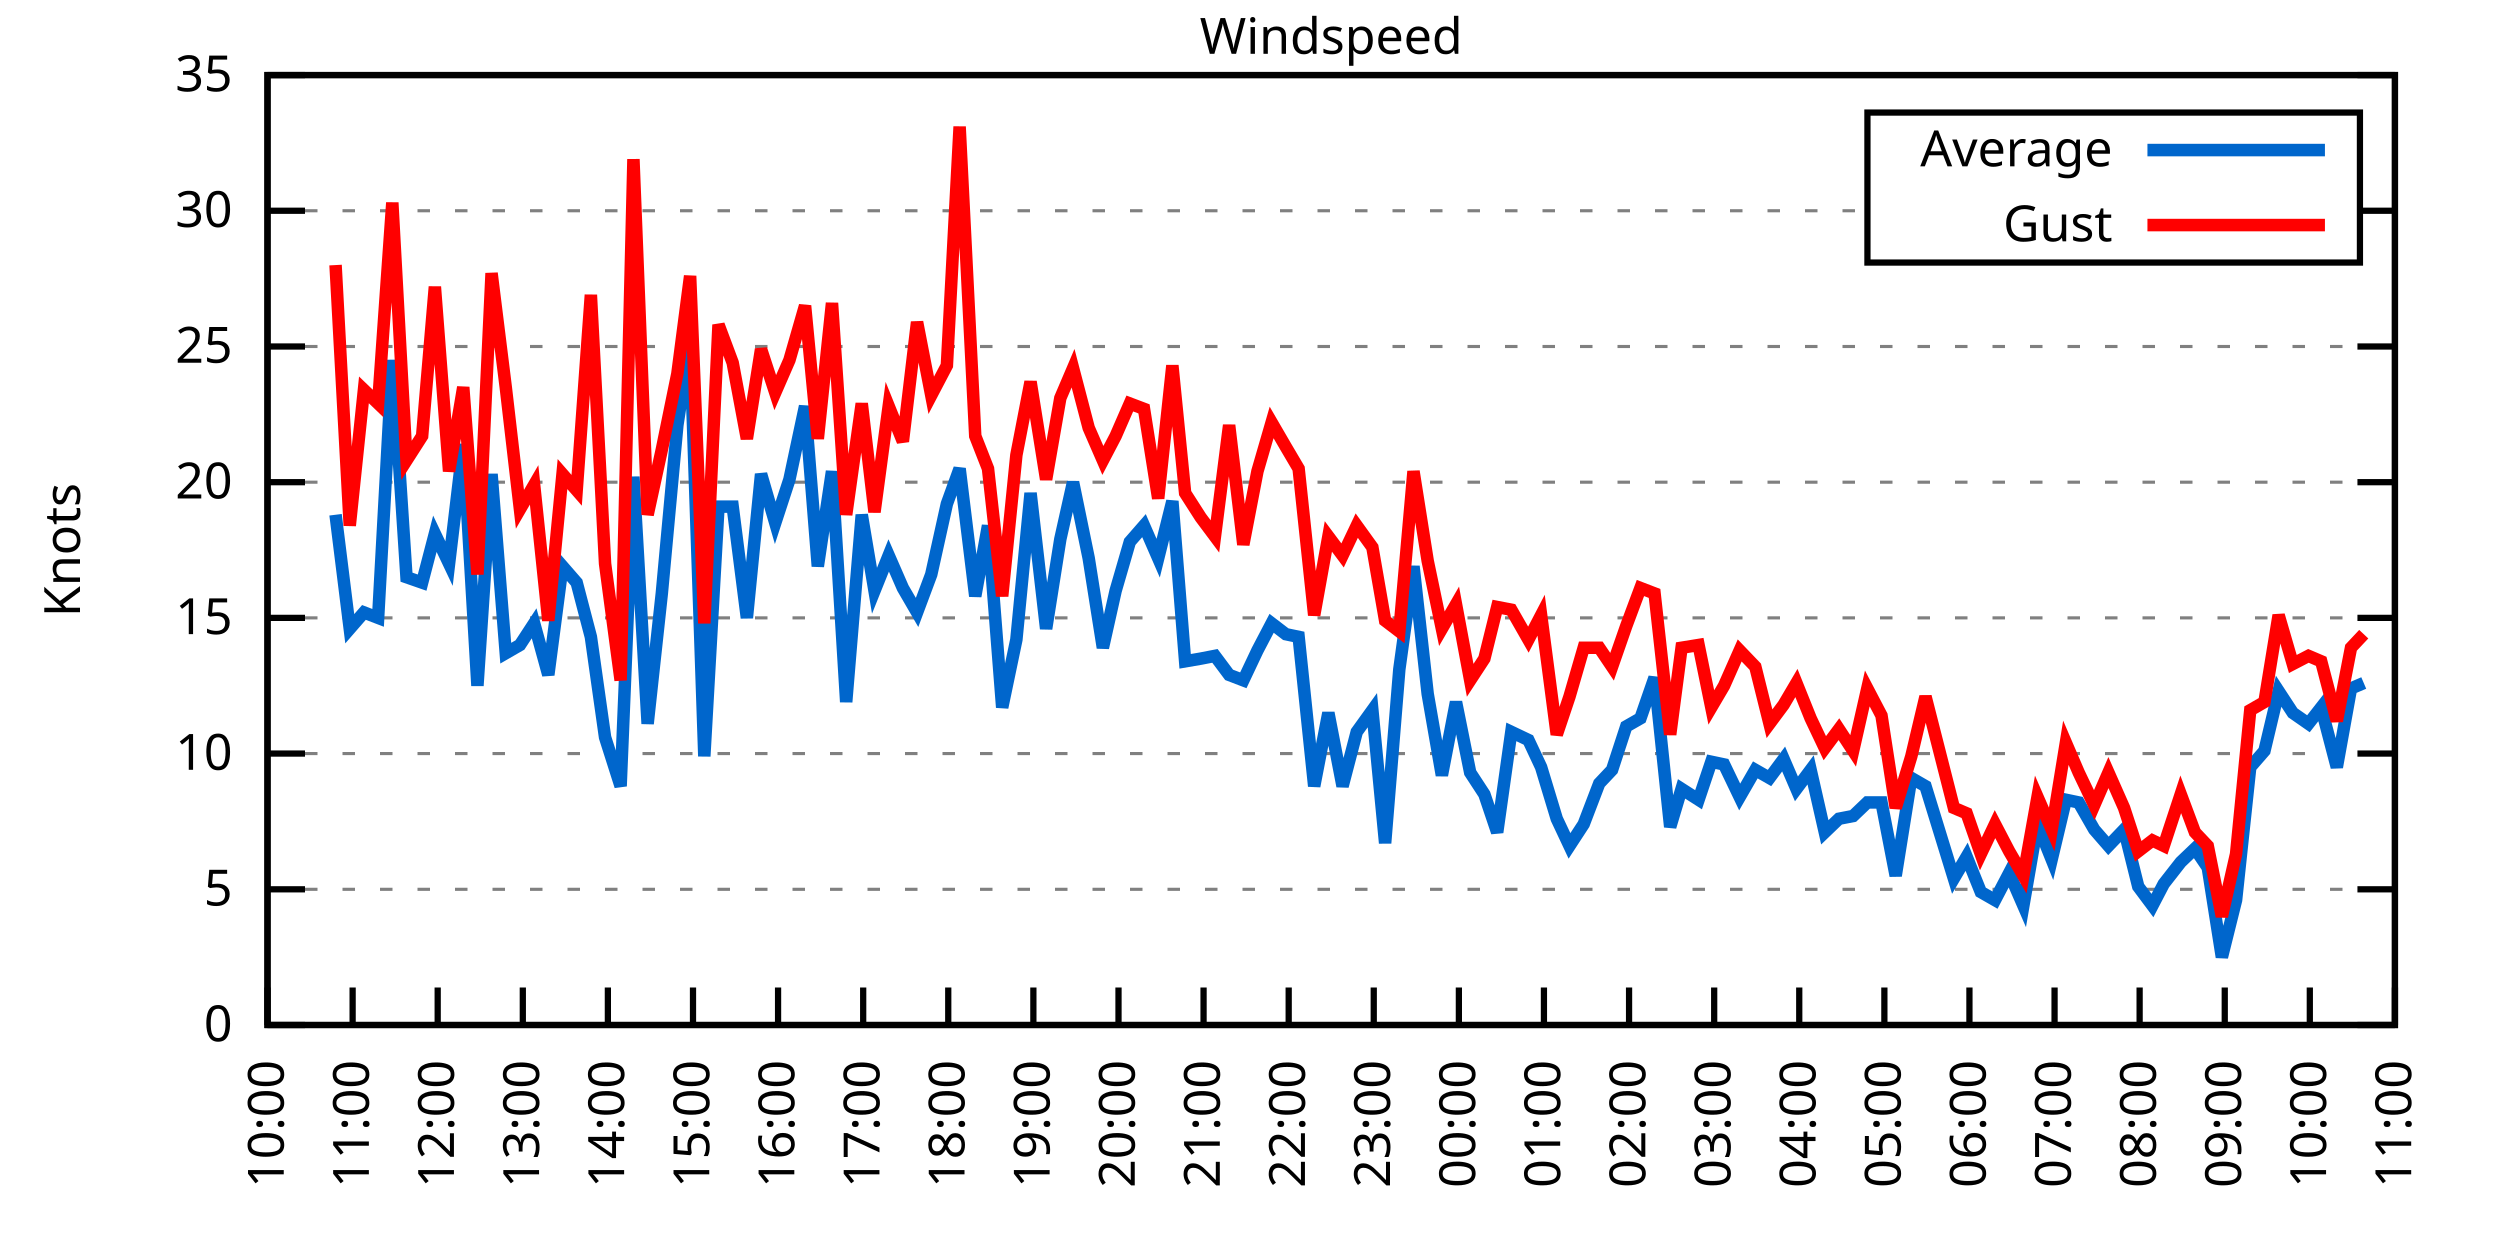
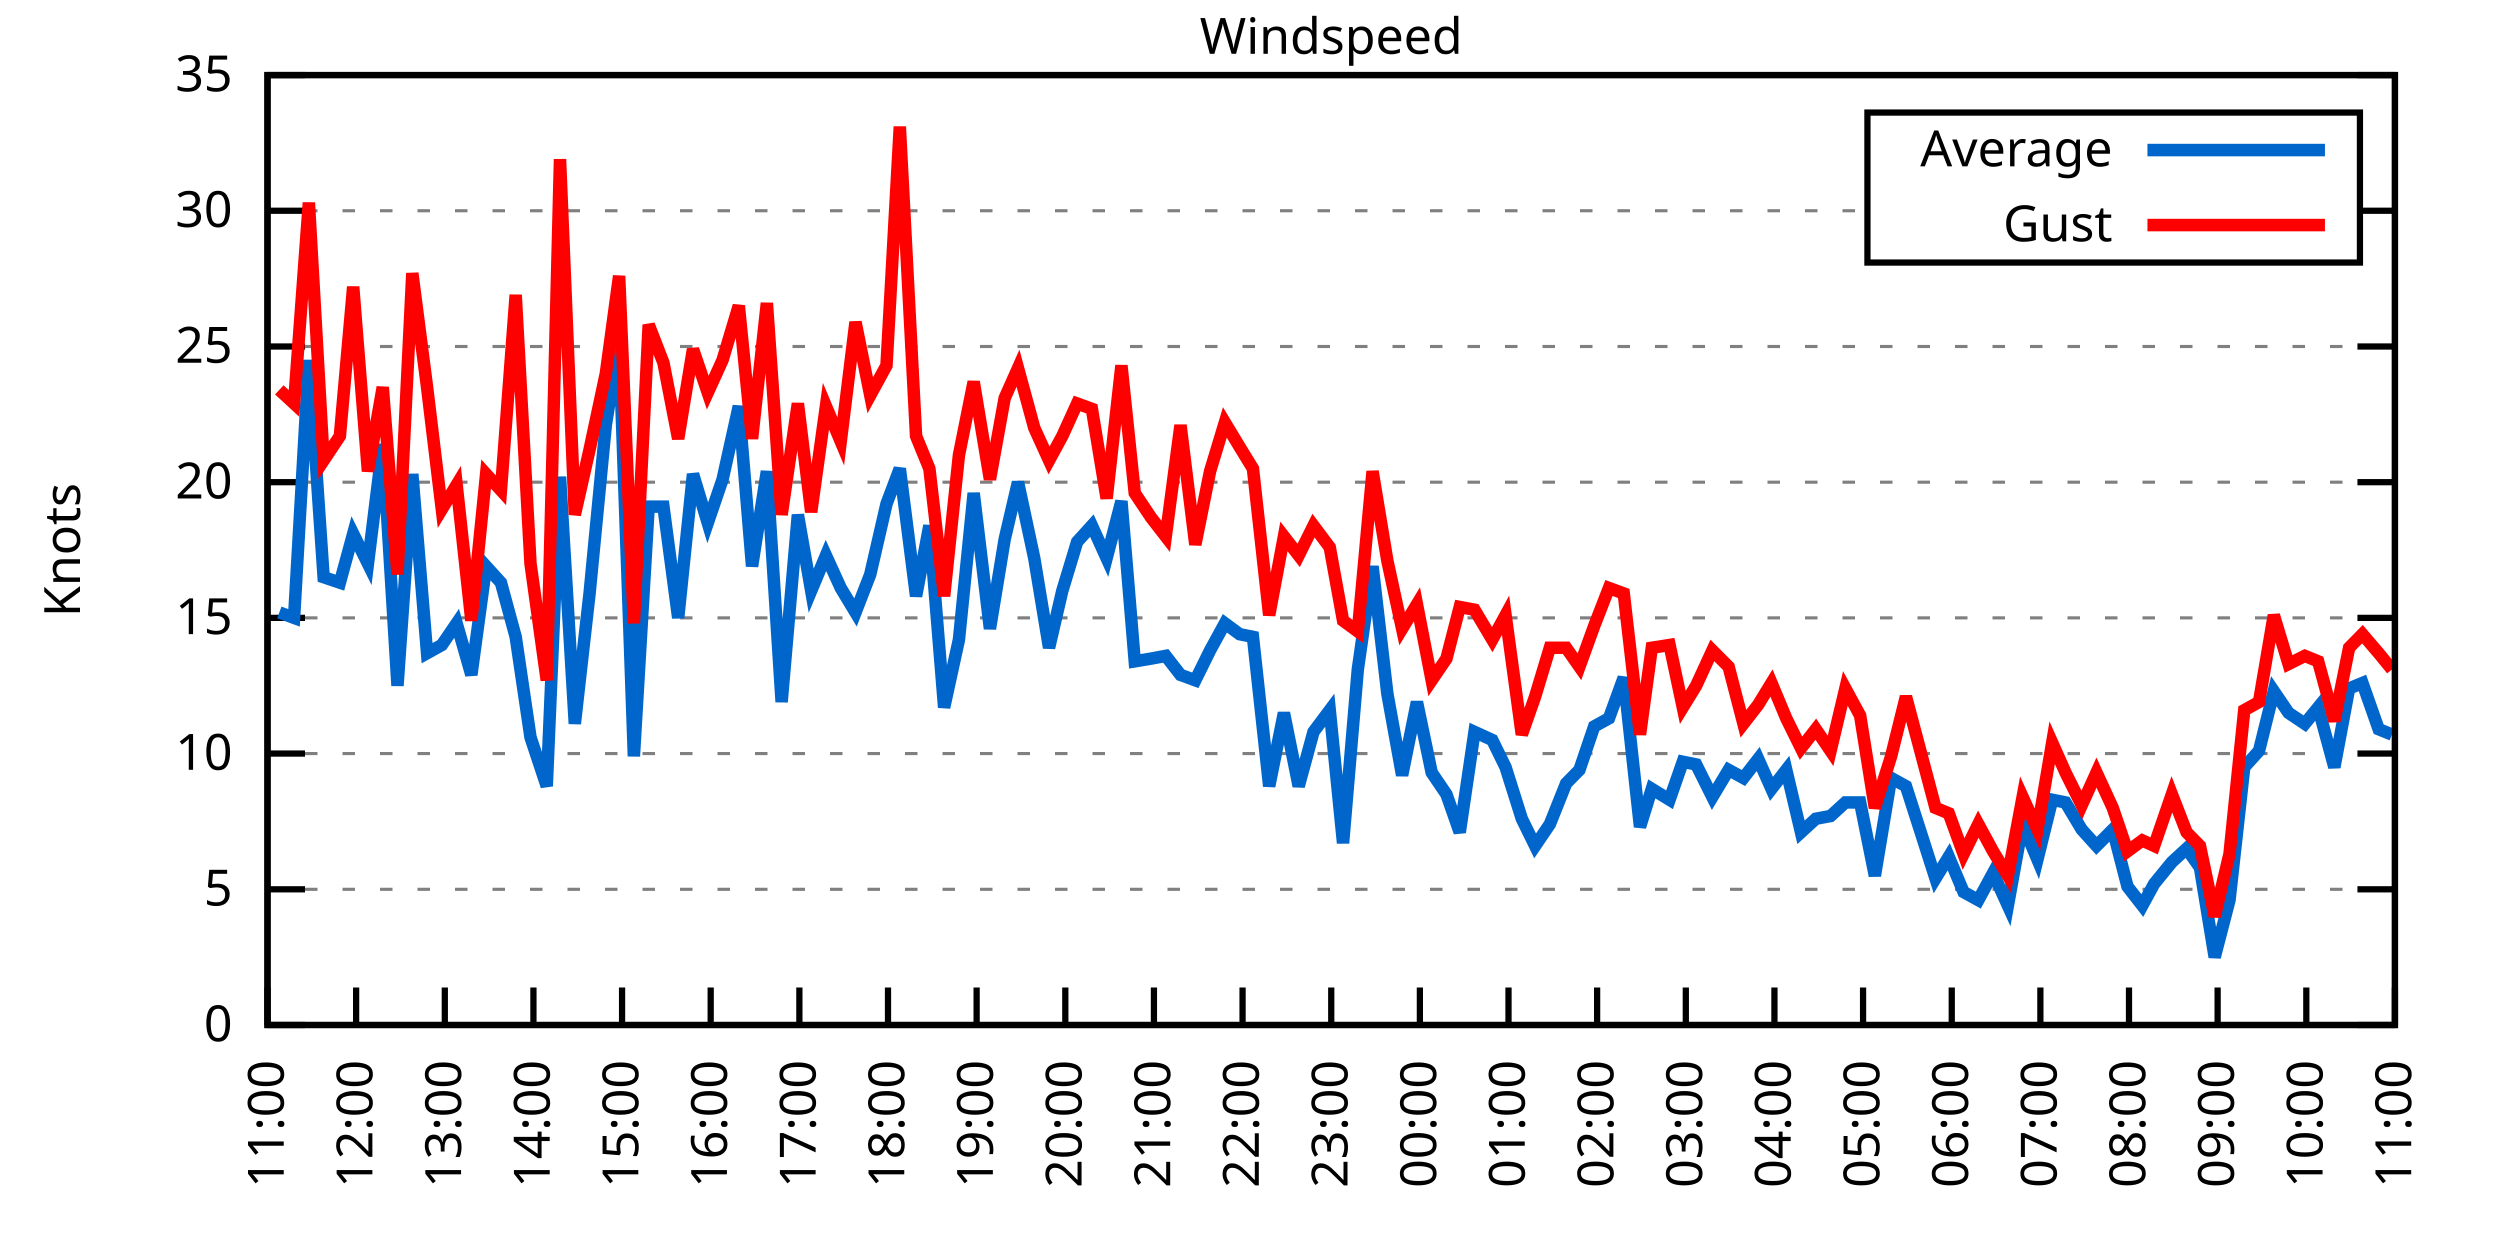
<svg xmlns="http://www.w3.org/2000/svg" xmlns:xlink="http://www.w3.org/1999/xlink" width="400" height="200" viewBox="0 0 400 200">
  <g id="gnuplot_canvas">
    <rect x="0" y="0" width="400" height="200" fill="none" />
    <defs>
      <circle id="gpDot" r="0.5" stroke-width="0.5" stroke="currentColor" />
      <path id="gpPt0" stroke-width="0.333" stroke="currentColor" d="M-1,0 h2 M0,-1 v2" />
      <path id="gpPt1" stroke-width="0.333" stroke="currentColor" d="M-1,-1 L1,1 M1,-1 L-1,1" />
      <path id="gpPt2" stroke-width="0.333" stroke="currentColor" d="M-1,0 L1,0 M0,-1 L0,1 M-1,-1 L1,1 M-1,1 L1,-1" />
      <rect id="gpPt3" stroke-width="0.333" stroke="currentColor" x="-1" y="-1" width="2" height="2" />
      <rect id="gpPt4" stroke-width="0.333" stroke="currentColor" fill="currentColor" x="-1" y="-1" width="2" height="2" />
      <circle id="gpPt5" stroke-width="0.333" stroke="currentColor" cx="0" cy="0" r="1" />
      <use xlink:href="#gpPt5" id="gpPt6" fill="currentColor" stroke="none" />
      <path id="gpPt7" stroke-width="0.333" stroke="currentColor" d="M0,-1.33 L-1.33,0.67 L1.33,0.67 z" />
      <use xlink:href="#gpPt7" id="gpPt8" fill="currentColor" stroke="none" />
      <use xlink:href="#gpPt7" id="gpPt9" stroke="currentColor" transform="rotate(180)" />
      <use xlink:href="#gpPt9" id="gpPt10" fill="currentColor" stroke="none" />
      <use xlink:href="#gpPt3" id="gpPt11" stroke="currentColor" transform="rotate(45)" />
      <use xlink:href="#gpPt11" id="gpPt12" fill="currentColor" stroke="none" />
      <path id="gpPt13" stroke-width="0.333" stroke="currentColor" d="M0,1.330 L1.265,0.411 L0.782,-1.067 L-0.782,-1.076 L-1.265,0.411 z" />
      <use xlink:href="#gpPt13" id="gpPt14" fill="currentColor" stroke="none" />
      <filter id="textbox" filterUnits="objectBoundingBox" x="0" y="0" height="1" width="1">
        <feFlood flood-color="white" flood-opacity="1" result="bgnd" />
        <feComposite in="SourceGraphic" in2="bgnd" operator="atop" />
      </filter>
      <filter id="greybox" filterUnits="objectBoundingBox" x="0" y="0" height="1" width="1">
        <feFlood flood-color="lightgrey" flood-opacity="1" result="grey" />
        <feComposite in="SourceGraphic" in2="grey" operator="atop" />
      </filter>
    </defs>
    <g fill="none" color="white" stroke="currentColor" stroke-width="1.00" stroke-linecap="butt" stroke-linejoin="miter">
</g>
    <g fill="none" color="black" stroke="currentColor" stroke-width="1.00" stroke-linecap="butt" stroke-linejoin="miter">
      <g stroke="none" shape-rendering="crispEdges">
        <polygon fill="rgb(255, 255, 255)" points="42.80,164.00 383.18,164.00 383.18,12.02 42.80,12.02 " />
      </g>
    </g>
    <g fill="none" color="black" stroke="currentColor" stroke-width="1.00" stroke-linecap="butt" stroke-linejoin="miter">
</g>
    <g fill="none" color="black" stroke="black" stroke-width="0.50" stroke-linecap="butt" stroke-linejoin="miter">
</g>
    <g fill="none" color="gray" stroke="currentColor" stroke-width="0.50" stroke-linecap="butt" stroke-linejoin="miter">
      <path stroke="gray" stroke-dasharray="2,4" class="gridline" d="M42.80,164.00 L383.19,164.00  " />
    </g>
    <g fill="none" color="gray" stroke="gray" stroke-width="1.00" stroke-linecap="butt" stroke-linejoin="miter">
</g>
    <g fill="none" color="black" stroke="currentColor" stroke-width="1.00" stroke-linecap="butt" stroke-linejoin="miter">
      <path stroke="black" d="M42.80,164.00 L48.80,164.00 M383.19,164.00 L377.19,164.00  " />
      <g transform="translate(37.20,166.60)" stroke="none" fill="black" font-family="Sans" font-size="8.00" text-anchor="end">
        <text>
          <tspan font-family="Sans"> 0</tspan>
        </text>
      </g>
    </g>
    <g fill="none" color="black" stroke="currentColor" stroke-width="1.00" stroke-linecap="butt" stroke-linejoin="miter">
</g>
    <g fill="none" color="black" stroke="black" stroke-width="0.50" stroke-linecap="butt" stroke-linejoin="miter">
</g>
    <g fill="none" color="gray" stroke="currentColor" stroke-width="0.50" stroke-linecap="butt" stroke-linejoin="miter">
      <path stroke="gray" stroke-dasharray="2,4" class="gridline" d="M42.80,142.29 L383.19,142.29  " />
    </g>
    <g fill="none" color="gray" stroke="gray" stroke-width="1.00" stroke-linecap="butt" stroke-linejoin="miter">
</g>
    <g fill="none" color="black" stroke="currentColor" stroke-width="1.00" stroke-linecap="butt" stroke-linejoin="miter">
      <path stroke="black" d="M42.80,142.29 L48.80,142.29 M383.19,142.29 L377.19,142.29  " />
      <g transform="translate(37.20,144.89)" stroke="none" fill="black" font-family="Sans" font-size="8.00" text-anchor="end">
        <text>
          <tspan font-family="Sans"> 5</tspan>
        </text>
      </g>
    </g>
    <g fill="none" color="black" stroke="currentColor" stroke-width="1.00" stroke-linecap="butt" stroke-linejoin="miter">
</g>
    <g fill="none" color="black" stroke="black" stroke-width="0.50" stroke-linecap="butt" stroke-linejoin="miter">
</g>
    <g fill="none" color="gray" stroke="currentColor" stroke-width="0.50" stroke-linecap="butt" stroke-linejoin="miter">
      <path stroke="gray" stroke-dasharray="2,4" class="gridline" d="M42.80,120.57 L383.19,120.57  " />
    </g>
    <g fill="none" color="gray" stroke="gray" stroke-width="1.00" stroke-linecap="butt" stroke-linejoin="miter">
</g>
    <g fill="none" color="black" stroke="currentColor" stroke-width="1.00" stroke-linecap="butt" stroke-linejoin="miter">
      <path stroke="black" d="M42.80,120.57 L48.80,120.57 M383.19,120.57 L377.19,120.57  " />
      <g transform="translate(37.20,123.17)" stroke="none" fill="black" font-family="Sans" font-size="8.00" text-anchor="end">
        <text>
          <tspan font-family="Sans"> 10</tspan>
        </text>
      </g>
    </g>
    <g fill="none" color="black" stroke="currentColor" stroke-width="1.00" stroke-linecap="butt" stroke-linejoin="miter">
</g>
    <g fill="none" color="black" stroke="black" stroke-width="0.50" stroke-linecap="butt" stroke-linejoin="miter">
</g>
    <g fill="none" color="gray" stroke="currentColor" stroke-width="0.50" stroke-linecap="butt" stroke-linejoin="miter">
      <path stroke="gray" stroke-dasharray="2,4" class="gridline" d="M42.80,98.86 L383.19,98.86  " />
    </g>
    <g fill="none" color="gray" stroke="gray" stroke-width="1.00" stroke-linecap="butt" stroke-linejoin="miter">
</g>
    <g fill="none" color="black" stroke="currentColor" stroke-width="1.00" stroke-linecap="butt" stroke-linejoin="miter">
      <path stroke="black" d="M42.80,98.86 L48.80,98.86 M383.19,98.86 L377.19,98.86  " />
      <g transform="translate(37.20,101.46)" stroke="none" fill="black" font-family="Sans" font-size="8.00" text-anchor="end">
        <text>
          <tspan font-family="Sans"> 15</tspan>
        </text>
      </g>
    </g>
    <g fill="none" color="black" stroke="currentColor" stroke-width="1.00" stroke-linecap="butt" stroke-linejoin="miter">
</g>
    <g fill="none" color="black" stroke="black" stroke-width="0.50" stroke-linecap="butt" stroke-linejoin="miter">
</g>
    <g fill="none" color="gray" stroke="currentColor" stroke-width="0.50" stroke-linecap="butt" stroke-linejoin="miter">
      <path stroke="gray" stroke-dasharray="2,4" class="gridline" d="M42.80,77.15 L383.19,77.15  " />
    </g>
    <g fill="none" color="gray" stroke="gray" stroke-width="1.00" stroke-linecap="butt" stroke-linejoin="miter">
</g>
    <g fill="none" color="black" stroke="currentColor" stroke-width="1.00" stroke-linecap="butt" stroke-linejoin="miter">
      <path stroke="black" d="M42.80,77.15 L48.80,77.15 M383.19,77.15 L377.19,77.15  " />
      <g transform="translate(37.20,79.75)" stroke="none" fill="black" font-family="Sans" font-size="8.00" text-anchor="end">
        <text>
          <tspan font-family="Sans"> 20</tspan>
        </text>
      </g>
    </g>
    <g fill="none" color="black" stroke="currentColor" stroke-width="1.00" stroke-linecap="butt" stroke-linejoin="miter">
</g>
    <g fill="none" color="black" stroke="black" stroke-width="0.50" stroke-linecap="butt" stroke-linejoin="miter">
</g>
    <g fill="none" color="gray" stroke="currentColor" stroke-width="0.50" stroke-linecap="butt" stroke-linejoin="miter">
      <path stroke="gray" stroke-dasharray="2,4" class="gridline" d="M42.80,55.44 L383.19,55.44  " />
    </g>
    <g fill="none" color="gray" stroke="gray" stroke-width="1.00" stroke-linecap="butt" stroke-linejoin="miter">
</g>
    <g fill="none" color="black" stroke="currentColor" stroke-width="1.00" stroke-linecap="butt" stroke-linejoin="miter">
      <path stroke="black" d="M42.80,55.44 L48.80,55.44 M383.19,55.44 L377.19,55.44  " />
      <g transform="translate(37.20,58.04)" stroke="none" fill="black" font-family="Sans" font-size="8.00" text-anchor="end">
        <text>
          <tspan font-family="Sans"> 25</tspan>
        </text>
      </g>
    </g>
    <g fill="none" color="black" stroke="currentColor" stroke-width="1.00" stroke-linecap="butt" stroke-linejoin="miter">
</g>
    <g fill="none" color="black" stroke="black" stroke-width="0.50" stroke-linecap="butt" stroke-linejoin="miter">
</g>
    <g fill="none" color="gray" stroke="currentColor" stroke-width="0.50" stroke-linecap="butt" stroke-linejoin="miter">
      <path stroke="gray" stroke-dasharray="2,4" class="gridline" d="M42.80,33.72 L298.79,33.72 M377.59,33.72 L383.19,33.72  " />
    </g>
    <g fill="none" color="gray" stroke="gray" stroke-width="1.00" stroke-linecap="butt" stroke-linejoin="miter">
</g>
    <g fill="none" color="black" stroke="currentColor" stroke-width="1.00" stroke-linecap="butt" stroke-linejoin="miter">
      <path stroke="black" d="M42.80,33.72 L48.80,33.72 M383.19,33.72 L377.19,33.72  " />
      <g transform="translate(37.20,36.32)" stroke="none" fill="black" font-family="Sans" font-size="8.00" text-anchor="end">
        <text>
          <tspan font-family="Sans"> 30</tspan>
        </text>
      </g>
    </g>
    <g fill="none" color="black" stroke="currentColor" stroke-width="1.00" stroke-linecap="butt" stroke-linejoin="miter">
</g>
    <g fill="none" color="black" stroke="black" stroke-width="0.50" stroke-linecap="butt" stroke-linejoin="miter">
</g>
    <g fill="none" color="gray" stroke="currentColor" stroke-width="0.50" stroke-linecap="butt" stroke-linejoin="miter">
      <path stroke="gray" stroke-dasharray="2,4" class="gridline" d="M42.80,12.01 L383.19,12.01  " />
    </g>
    <g fill="none" color="gray" stroke="gray" stroke-width="1.00" stroke-linecap="butt" stroke-linejoin="miter">
</g>
    <g fill="none" color="black" stroke="currentColor" stroke-width="1.00" stroke-linecap="butt" stroke-linejoin="miter">
      <path stroke="black" d="M42.80,12.01 L48.80,12.01 M383.19,12.01 L377.19,12.01  " />
      <g transform="translate(37.20,14.61)" stroke="none" fill="black" font-family="Sans" font-size="8.00" text-anchor="end">
        <text>
          <tspan font-family="Sans"> 35</tspan>
        </text>
      </g>
    </g>
    <g fill="none" color="black" stroke="currentColor" stroke-width="1.00" stroke-linecap="butt" stroke-linejoin="miter">
      <path stroke="black" d="M42.80,164.00 L42.80,158.00  " />
      <g transform="translate(45.40,169.60) rotate(270.00)" stroke="none" fill="black" font-family="Sans" font-size="8.00" text-anchor="end">
        <text>
-           <tspan font-family="Sans">10:00</tspan>
-         </text>
-       </g>
-     </g>
-     <g fill="none" color="black" stroke="currentColor" stroke-width="1.00" stroke-linecap="butt" stroke-linejoin="miter">
-       <path stroke="black" d="M56.42,164.00 L56.42,158.00  " />
-       <g transform="translate(59.02,169.60) rotate(270.00)" stroke="none" fill="black" font-family="Sans" font-size="8.00" text-anchor="end">
-         <text>
          <tspan font-family="Sans">11:00</tspan>
        </text>
      </g>
    </g>
    <g fill="none" color="black" stroke="currentColor" stroke-width="1.00" stroke-linecap="butt" stroke-linejoin="miter">
-       <path stroke="black" d="M70.03,164.00 L70.03,158.00  " />
-       <g transform="translate(72.63,169.60) rotate(270.00)" stroke="none" fill="black" font-family="Sans" font-size="8.00" text-anchor="end">
+       <path stroke="black" d="M56.98,164.00 L56.98,158.00  " />
+       <g transform="translate(59.58,169.60) rotate(270.00)" stroke="none" fill="black" font-family="Sans" font-size="8.00" text-anchor="end">
        <text>
          <tspan font-family="Sans">12:00</tspan>
        </text>
      </g>
    </g>
    <g fill="none" color="black" stroke="currentColor" stroke-width="1.00" stroke-linecap="butt" stroke-linejoin="miter">
-       <path stroke="black" d="M83.65,164.00 L83.65,158.00  " />
-       <g transform="translate(86.25,169.60) rotate(270.00)" stroke="none" fill="black" font-family="Sans" font-size="8.00" text-anchor="end">
+       <path stroke="black" d="M71.17,164.00 L71.17,158.00  " />
+       <g transform="translate(73.77,169.60) rotate(270.00)" stroke="none" fill="black" font-family="Sans" font-size="8.00" text-anchor="end">
        <text>
          <tspan font-family="Sans">13:00</tspan>
        </text>
      </g>
    </g>
    <g fill="none" color="black" stroke="currentColor" stroke-width="1.00" stroke-linecap="butt" stroke-linejoin="miter">
-       <path stroke="black" d="M97.26,164.00 L97.26,158.00  " />
-       <g transform="translate(99.86,169.60) rotate(270.00)" stroke="none" fill="black" font-family="Sans" font-size="8.00" text-anchor="end">
+       <path stroke="black" d="M85.35,164.00 L85.35,158.00  " />
+       <g transform="translate(87.95,169.60) rotate(270.00)" stroke="none" fill="black" font-family="Sans" font-size="8.00" text-anchor="end">
        <text>
          <tspan font-family="Sans">14:00</tspan>
        </text>
      </g>
    </g>
    <g fill="none" color="black" stroke="currentColor" stroke-width="1.00" stroke-linecap="butt" stroke-linejoin="miter">
-       <path stroke="black" d="M110.88,164.00 L110.88,158.00  " />
-       <g transform="translate(113.48,169.60) rotate(270.00)" stroke="none" fill="black" font-family="Sans" font-size="8.00" text-anchor="end">
+       <path stroke="black" d="M99.53,164.00 L99.53,158.00  " />
+       <g transform="translate(102.13,169.60) rotate(270.00)" stroke="none" fill="black" font-family="Sans" font-size="8.00" text-anchor="end">
        <text>
          <tspan font-family="Sans">15:00</tspan>
        </text>
      </g>
    </g>
    <g fill="none" color="black" stroke="currentColor" stroke-width="1.00" stroke-linecap="butt" stroke-linejoin="miter">
-       <path stroke="black" d="M124.49,164.00 L124.49,158.00  " />
-       <g transform="translate(127.09,169.60) rotate(270.00)" stroke="none" fill="black" font-family="Sans" font-size="8.00" text-anchor="end">
+       <path stroke="black" d="M113.71,164.00 L113.71,158.00  " />
+       <g transform="translate(116.31,169.60) rotate(270.00)" stroke="none" fill="black" font-family="Sans" font-size="8.00" text-anchor="end">
        <text>
          <tspan font-family="Sans">16:00</tspan>
        </text>
      </g>
    </g>
    <g fill="none" color="black" stroke="currentColor" stroke-width="1.00" stroke-linecap="butt" stroke-linejoin="miter">
-       <path stroke="black" d="M138.11,164.00 L138.11,158.00  " />
-       <g transform="translate(140.71,169.60) rotate(270.00)" stroke="none" fill="black" font-family="Sans" font-size="8.00" text-anchor="end">
+       <path stroke="black" d="M127.90,164.00 L127.90,158.00  " />
+       <g transform="translate(130.50,169.60) rotate(270.00)" stroke="none" fill="black" font-family="Sans" font-size="8.00" text-anchor="end">
        <text>
          <tspan font-family="Sans">17:00</tspan>
        </text>
      </g>
    </g>
    <g fill="none" color="black" stroke="currentColor" stroke-width="1.00" stroke-linecap="butt" stroke-linejoin="miter">
-       <path stroke="black" d="M151.72,164.00 L151.72,158.00  " />
-       <g transform="translate(154.32,169.60) rotate(270.00)" stroke="none" fill="black" font-family="Sans" font-size="8.00" text-anchor="end">
+       <path stroke="black" d="M142.08,164.00 L142.08,158.00  " />
+       <g transform="translate(144.68,169.60) rotate(270.00)" stroke="none" fill="black" font-family="Sans" font-size="8.00" text-anchor="end">
        <text>
          <tspan font-family="Sans">18:00</tspan>
        </text>
      </g>
    </g>
    <g fill="none" color="black" stroke="currentColor" stroke-width="1.00" stroke-linecap="butt" stroke-linejoin="miter">
-       <path stroke="black" d="M165.34,164.00 L165.34,158.00  " />
-       <g transform="translate(167.94,169.60) rotate(270.00)" stroke="none" fill="black" font-family="Sans" font-size="8.00" text-anchor="end">
+       <path stroke="black" d="M156.26,164.00 L156.26,158.00  " />
+       <g transform="translate(158.86,169.60) rotate(270.00)" stroke="none" fill="black" font-family="Sans" font-size="8.00" text-anchor="end">
        <text>
          <tspan font-family="Sans">19:00</tspan>
        </text>
      </g>
    </g>
    <g fill="none" color="black" stroke="currentColor" stroke-width="1.00" stroke-linecap="butt" stroke-linejoin="miter">
-       <path stroke="black" d="M178.96,164.00 L178.96,158.00  " />
-       <g transform="translate(181.56,169.60) rotate(270.00)" stroke="none" fill="black" font-family="Sans" font-size="8.00" text-anchor="end">
+       <path stroke="black" d="M170.45,164.00 L170.45,158.00  " />
+       <g transform="translate(173.05,169.60) rotate(270.00)" stroke="none" fill="black" font-family="Sans" font-size="8.00" text-anchor="end">
        <text>
          <tspan font-family="Sans">20:00</tspan>
        </text>
      </g>
    </g>
    <g fill="none" color="black" stroke="currentColor" stroke-width="1.00" stroke-linecap="butt" stroke-linejoin="miter">
-       <path stroke="black" d="M192.57,164.00 L192.57,158.00  " />
-       <g transform="translate(195.17,169.60) rotate(270.00)" stroke="none" fill="black" font-family="Sans" font-size="8.00" text-anchor="end">
+       <path stroke="black" d="M184.63,164.00 L184.63,158.00  " />
+       <g transform="translate(187.23,169.60) rotate(270.00)" stroke="none" fill="black" font-family="Sans" font-size="8.00" text-anchor="end">
        <text>
          <tspan font-family="Sans">21:00</tspan>
        </text>
      </g>
    </g>
    <g fill="none" color="black" stroke="currentColor" stroke-width="1.00" stroke-linecap="butt" stroke-linejoin="miter">
-       <path stroke="black" d="M206.19,164.00 L206.19,158.00  " />
-       <g transform="translate(208.79,169.60) rotate(270.00)" stroke="none" fill="black" font-family="Sans" font-size="8.00" text-anchor="end">
+       <path stroke="black" d="M198.81,164.00 L198.81,158.00  " />
+       <g transform="translate(201.41,169.60) rotate(270.00)" stroke="none" fill="black" font-family="Sans" font-size="8.00" text-anchor="end">
        <text>
          <tspan font-family="Sans">22:00</tspan>
        </text>
      </g>
    </g>
    <g fill="none" color="black" stroke="currentColor" stroke-width="1.00" stroke-linecap="butt" stroke-linejoin="miter">
-       <path stroke="black" d="M219.80,164.00 L219.80,158.00  " />
-       <g transform="translate(222.40,169.60) rotate(270.00)" stroke="none" fill="black" font-family="Sans" font-size="8.00" text-anchor="end">
+       <path stroke="black" d="M213.00,164.00 L213.00,158.00  " />
+       <g transform="translate(215.60,169.60) rotate(270.00)" stroke="none" fill="black" font-family="Sans" font-size="8.00" text-anchor="end">
        <text>
          <tspan font-family="Sans">23:00</tspan>
        </text>
      </g>
    </g>
    <g fill="none" color="black" stroke="currentColor" stroke-width="1.00" stroke-linecap="butt" stroke-linejoin="miter">
-       <path stroke="black" d="M233.42,164.00 L233.42,158.00  " />
-       <g transform="translate(236.02,169.60) rotate(270.00)" stroke="none" fill="black" font-family="Sans" font-size="8.00" text-anchor="end">
+       <path stroke="black" d="M227.18,164.00 L227.18,158.00  " />
+       <g transform="translate(229.78,169.60) rotate(270.00)" stroke="none" fill="black" font-family="Sans" font-size="8.00" text-anchor="end">
        <text>
          <tspan font-family="Sans">00:00</tspan>
        </text>
      </g>
    </g>
    <g fill="none" color="black" stroke="currentColor" stroke-width="1.00" stroke-linecap="butt" stroke-linejoin="miter">
-       <path stroke="black" d="M247.03,164.00 L247.03,158.00  " />
-       <g transform="translate(249.63,169.60) rotate(270.00)" stroke="none" fill="black" font-family="Sans" font-size="8.00" text-anchor="end">
+       <path stroke="black" d="M241.36,164.00 L241.36,158.00  " />
+       <g transform="translate(243.96,169.60) rotate(270.00)" stroke="none" fill="black" font-family="Sans" font-size="8.00" text-anchor="end">
        <text>
          <tspan font-family="Sans">01:00</tspan>
        </text>
      </g>
    </g>
    <g fill="none" color="black" stroke="currentColor" stroke-width="1.00" stroke-linecap="butt" stroke-linejoin="miter">
-       <path stroke="black" d="M260.65,164.00 L260.65,158.00  " />
-       <g transform="translate(263.25,169.60) rotate(270.00)" stroke="none" fill="black" font-family="Sans" font-size="8.00" text-anchor="end">
+       <path stroke="black" d="M255.54,164.00 L255.54,158.00  " />
+       <g transform="translate(258.14,169.60) rotate(270.00)" stroke="none" fill="black" font-family="Sans" font-size="8.00" text-anchor="end">
        <text>
          <tspan font-family="Sans">02:00</tspan>
        </text>
      </g>
    </g>
    <g fill="none" color="black" stroke="currentColor" stroke-width="1.00" stroke-linecap="butt" stroke-linejoin="miter">
-       <path stroke="black" d="M274.27,164.00 L274.27,158.00  " />
-       <g transform="translate(276.87,169.60) rotate(270.00)" stroke="none" fill="black" font-family="Sans" font-size="8.00" text-anchor="end">
+       <path stroke="black" d="M269.73,164.00 L269.73,158.00  " />
+       <g transform="translate(272.33,169.60) rotate(270.00)" stroke="none" fill="black" font-family="Sans" font-size="8.00" text-anchor="end">
        <text>
          <tspan font-family="Sans">03:00</tspan>
        </text>
      </g>
    </g>
    <g fill="none" color="black" stroke="currentColor" stroke-width="1.00" stroke-linecap="butt" stroke-linejoin="miter">
-       <path stroke="black" d="M287.88,164.00 L287.88,158.00  " />
-       <g transform="translate(290.48,169.60) rotate(270.00)" stroke="none" fill="black" font-family="Sans" font-size="8.00" text-anchor="end">
+       <path stroke="black" d="M283.91,164.00 L283.91,158.00  " />
+       <g transform="translate(286.51,169.60) rotate(270.00)" stroke="none" fill="black" font-family="Sans" font-size="8.00" text-anchor="end">
        <text>
          <tspan font-family="Sans">04:00</tspan>
        </text>
      </g>
    </g>
    <g fill="none" color="black" stroke="currentColor" stroke-width="1.00" stroke-linecap="butt" stroke-linejoin="miter">
-       <path stroke="black" d="M301.50,164.00 L301.50,158.00  " />
-       <g transform="translate(304.10,169.60) rotate(270.00)" stroke="none" fill="black" font-family="Sans" font-size="8.00" text-anchor="end">
+       <path stroke="black" d="M298.09,164.00 L298.09,158.00  " />
+       <g transform="translate(300.69,169.60) rotate(270.00)" stroke="none" fill="black" font-family="Sans" font-size="8.00" text-anchor="end">
        <text>
          <tspan font-family="Sans">05:00</tspan>
        </text>
      </g>
    </g>
    <g fill="none" color="black" stroke="currentColor" stroke-width="1.00" stroke-linecap="butt" stroke-linejoin="miter">
-       <path stroke="black" d="M315.11,164.00 L315.11,158.00  " />
-       <g transform="translate(317.71,169.60) rotate(270.00)" stroke="none" fill="black" font-family="Sans" font-size="8.00" text-anchor="end">
+       <path stroke="black" d="M312.28,164.00 L312.28,158.00  " />
+       <g transform="translate(314.88,169.60) rotate(270.00)" stroke="none" fill="black" font-family="Sans" font-size="8.00" text-anchor="end">
        <text>
          <tspan font-family="Sans">06:00</tspan>
        </text>
      </g>
    </g>
    <g fill="none" color="black" stroke="currentColor" stroke-width="1.00" stroke-linecap="butt" stroke-linejoin="miter">
-       <path stroke="black" d="M328.73,164.00 L328.73,158.00  " />
-       <g transform="translate(331.33,169.60) rotate(270.00)" stroke="none" fill="black" font-family="Sans" font-size="8.00" text-anchor="end">
+       <path stroke="black" d="M326.46,164.00 L326.46,158.00  " />
+       <g transform="translate(329.06,169.60) rotate(270.00)" stroke="none" fill="black" font-family="Sans" font-size="8.00" text-anchor="end">
        <text>
          <tspan font-family="Sans">07:00</tspan>
        </text>
      </g>
    </g>
    <g fill="none" color="black" stroke="currentColor" stroke-width="1.00" stroke-linecap="butt" stroke-linejoin="miter">
-       <path stroke="black" d="M342.34,164.00 L342.34,158.00  " />
-       <g transform="translate(344.94,169.60) rotate(270.00)" stroke="none" fill="black" font-family="Sans" font-size="8.00" text-anchor="end">
+       <path stroke="black" d="M340.64,164.00 L340.64,158.00  " />
+       <g transform="translate(343.24,169.60) rotate(270.00)" stroke="none" fill="black" font-family="Sans" font-size="8.00" text-anchor="end">
        <text>
          <tspan font-family="Sans">08:00</tspan>
        </text>
      </g>
    </g>
    <g fill="none" color="black" stroke="currentColor" stroke-width="1.00" stroke-linecap="butt" stroke-linejoin="miter">
-       <path stroke="black" d="M355.96,164.00 L355.96,158.00  " />
-       <g transform="translate(358.56,169.60) rotate(270.00)" stroke="none" fill="black" font-family="Sans" font-size="8.00" text-anchor="end">
+       <path stroke="black" d="M354.82,164.00 L354.82,158.00  " />
+       <g transform="translate(357.42,169.60) rotate(270.00)" stroke="none" fill="black" font-family="Sans" font-size="8.00" text-anchor="end">
        <text>
          <tspan font-family="Sans">09:00</tspan>
        </text>
      </g>
    </g>
    <g fill="none" color="black" stroke="currentColor" stroke-width="1.00" stroke-linecap="butt" stroke-linejoin="miter">
-       <path stroke="black" d="M369.57,164.00 L369.57,158.00  " />
-       <g transform="translate(372.17,169.60) rotate(270.00)" stroke="none" fill="black" font-family="Sans" font-size="8.00" text-anchor="end">
+       <path stroke="black" d="M369.01,164.00 L369.01,158.00  " />
+       <g transform="translate(371.61,169.60) rotate(270.00)" stroke="none" fill="black" font-family="Sans" font-size="8.00" text-anchor="end">
        <text>
          <tspan font-family="Sans">10:00</tspan>
        </text>
      </g>
    </g>
    <g fill="none" color="black" stroke="currentColor" stroke-width="1.00" stroke-linecap="butt" stroke-linejoin="miter">
      <path stroke="black" d="M383.19,164.00 L383.19,158.00  " />
      <g transform="translate(385.79,169.60) rotate(270.00)" stroke="none" fill="black" font-family="Sans" font-size="8.00" text-anchor="end">
        <text>
          <tspan font-family="Sans">11:00</tspan>
        </text>
      </g>
    </g>
    <g fill="none" color="black" stroke="currentColor" stroke-width="1.00" stroke-linecap="butt" stroke-linejoin="miter">
</g>
    <g fill="none" color="black" stroke="currentColor" stroke-width="1.00" stroke-linecap="butt" stroke-linejoin="miter">
      <path stroke="black" d="M42.80,12.01 L42.80,164.00 L383.19,164.00 L383.19,12.01 L42.80,12.01 Z  " />
    </g>
    <g fill="none" color="black" stroke="currentColor" stroke-width="1.00" stroke-linecap="butt" stroke-linejoin="miter">
</g>
    <g fill="none" color="black" stroke="currentColor" stroke-width="1.00" stroke-linecap="butt" stroke-linejoin="miter">
      <path stroke="black" d="M298.79,42.01 L298.79,18.01 L377.59,18.01 L377.59,42.01 L298.79,42.01 Z  " />
    </g>
    <g id="Windspeed_plot_1">
      <g fill="none" color="white" stroke="black" stroke-width="2.00" stroke-linecap="butt" stroke-linejoin="miter">
</g>
      <g fill="none" color="black" stroke="currentColor" stroke-width="2.00" stroke-linecap="butt" stroke-linejoin="miter">
        <g transform="translate(337.99,26.61)" stroke="none" fill="black" font-family="Sans" font-size="8.00" text-anchor="end">
          <text>
            <tspan font-family="Sans">Average</tspan>
          </text>
        </g>
      </g>
      <g fill="none" color="black" stroke="currentColor" stroke-width="2.00" stroke-linecap="butt" stroke-linejoin="miter">
-         <path stroke="rgb(  0, 102, 204)" d="M343.59,24.01 L371.99,24.01 M53.69,82.36 L55.96,100.60 L58.23,97.99 L60.50,98.86 L62.77,57.61 L65.04,92.35   L67.54,93.22 L69.58,85.40 L71.85,90.18 L74.12,71.07 L76.39,109.72 L78.65,75.85 L80.92,104.51 L83.19,103.20   L85.46,99.73 L87.73,107.98 L90.00,90.61 L92.27,93.22 L94.54,101.90 L96.81,117.97 L99.30,125.79 L101.35,76.28   L103.62,115.80 L105.89,94.95 L108.38,68.03 L110.42,54.57 L112.69,121.01 L114.96,81.06 L117.23,81.06 L119.50,98.86   L121.77,75.85 L124.04,83.66 L126.31,76.71 L128.81,64.99 L130.85,90.61 L133.12,75.41 L135.39,112.32 L137.88,82.36   L139.92,94.52 L142.19,88.87 L144.46,94.08 L146.73,97.99 L149.00,91.91 L151.50,80.62 L153.54,74.98 L156.04,95.39   L158.08,84.10 L160.35,113.19 L162.62,102.34 L164.89,78.89 L167.38,100.60 L169.65,86.27 L171.69,77.15 L174.19,89.31   L176.46,103.64 L178.50,94.52 L180.77,86.70 L183.04,84.10 L185.31,89.31 L187.58,80.19 L189.62,105.81 L192.12,105.38   L194.39,104.94 L196.66,107.98 L198.93,108.85 L201.19,104.07 L203.46,99.73 L205.73,101.47 L207.78,101.90 L210.27,125.79   L212.54,114.06 L214.81,125.79 L217.08,117.10 L219.58,113.63 L221.62,134.90 L223.89,107.11 L226.16,90.61 L228.43,111.02   L230.70,124.05 L232.96,112.32 L235.23,123.61 L237.50,127.09 L239.55,133.17 L241.81,117.10 L244.54,118.40 L246.58,122.75   L249.08,131.00 L251.12,135.34 L253.39,131.86 L255.88,125.35 L257.93,123.18 L260.20,116.23 L262.47,114.93 L264.73,108.42   L267.23,132.30 L269.05,126.22 L271.77,127.96 L273.81,121.88 L275.85,122.31 L278.35,127.52 L280.85,123.18 L283.12,124.48   L285.38,121.44 L287.43,126.22 L289.70,123.18 L291.97,133.17 L294.23,131.00 L296.50,130.56 L298.77,128.39 L301.04,128.39   L303.31,140.12 L305.81,124.48 L308.08,125.79 L312.62,140.55 L314.66,137.08 L316.93,142.72 L319.20,144.02 L321.47,139.68   L323.74,144.89 L326.00,131.86 L328.27,137.51 L330.54,127.96 L332.59,128.39 L335.08,132.73 L337.35,135.34 L339.85,132.73   L342.12,141.85 L344.39,144.89 L346.20,141.42 L348.92,137.94 L351.19,135.77 L353.24,138.81 L355.50,153.14 L357.77,144.02   L360.04,122.75 L362.31,120.14 L364.58,110.59 L366.85,114.06 L369.35,115.80 L371.39,113.19 L373.89,122.75 L376.16,110.15   L378.20,109.28  " />
+         <path stroke="rgb(  0, 102, 204)" d="M343.59,24.01 L371.99,24.01 M44.69,97.99 L47.05,98.86 L49.42,57.61 L51.78,92.35 L54.38,93.22 L56.51,85.40   L58.87,90.18 L61.24,71.07 L63.60,109.72 L65.97,75.85 L68.33,104.51 L70.69,103.20 L73.06,99.73 L75.42,107.98   L77.78,90.61 L80.15,93.22 L82.51,101.90 L84.88,117.97 L87.48,125.79 L89.60,76.28 L91.97,115.80 L94.33,94.95   L96.93,68.03 L99.06,54.57 L101.42,121.01 L103.79,81.06 L106.15,81.06 L108.51,98.86 L110.88,75.85 L113.24,83.66   L115.61,76.71 L118.21,64.99 L120.33,90.61 L122.70,75.41 L125.06,112.32 L127.66,82.36 L129.79,94.52 L132.15,88.87   L134.52,94.08 L136.88,97.99 L139.24,91.91 L141.84,80.62 L143.97,74.98 L146.57,95.39 L148.70,84.10 L151.06,113.19   L153.43,102.34 L155.79,78.89 L158.39,100.60 L160.75,86.27 L162.88,77.15 L165.48,89.31 L167.85,103.64 L169.97,94.52   L172.34,86.70 L174.70,84.10 L177.06,89.31 L179.43,80.19 L181.56,105.81 L184.16,105.38 L186.52,104.94 L188.88,107.98   L191.25,108.85 L193.61,104.07 L195.98,99.73 L198.34,101.47 L200.47,101.90 L203.07,125.79 L205.43,114.06 L207.79,125.79   L210.16,117.10 L212.76,113.63 L214.89,134.90 L217.25,107.11 L219.61,90.61 L221.98,111.02 L224.34,124.05 L226.71,112.32   L229.07,123.61 L231.43,127.09 L233.56,133.17 L235.92,117.10 L238.76,118.40 L240.89,122.75 L243.49,131.00 L245.62,135.34   L247.98,131.86 L250.58,125.35 L252.71,123.18 L255.07,116.23 L257.43,114.93 L259.80,108.42 L262.40,132.30 L264.29,126.22   L267.13,127.96 L269.25,121.88 L271.38,122.31 L273.98,127.52 L276.58,123.18 L278.95,124.48 L281.31,121.44 L283.44,126.22   L285.80,123.18 L288.16,133.17 L290.53,131.00 L292.89,130.56 L295.26,128.39 L297.62,128.39 L299.98,140.12 L302.58,124.48   L304.95,125.79 L309.68,140.55 L311.80,137.08 L314.17,142.72 L316.53,144.02 L318.89,139.68 L321.26,144.89 L323.62,131.86   L325.99,137.51 L328.35,127.96 L330.48,128.39 L333.08,132.73 L335.44,135.34 L338.04,132.73 L340.40,141.85 L342.77,144.89   L344.66,141.42 L347.50,137.94 L349.86,135.77 L351.99,138.81 L354.35,153.14 L356.72,144.02 L359.08,122.75 L361.44,120.14   L363.81,110.59 L366.17,114.06 L368.77,115.80 L370.90,113.19 L373.50,122.75 L375.86,110.15 L377.99,109.28 L380.59,116.67   L382.72,117.53  " />
      </g>
    </g>
    <g id="Windspeed_plot_2">
      <g fill="none" color="black" stroke="currentColor" stroke-width="2.00" stroke-linecap="butt" stroke-linejoin="miter">
        <g transform="translate(337.99,38.61)" stroke="none" fill="black" font-family="Sans" font-size="8.00" text-anchor="end">
          <text>
            <tspan font-family="Sans">Gust</tspan>
          </text>
        </g>
      </g>
      <g fill="none" color="black" stroke="currentColor" stroke-width="2.00" stroke-linecap="butt" stroke-linejoin="miter">
-         <path stroke="rgb(255,   0,   0)" d="M343.59,36.01 L371.99,36.01 M53.69,42.41 L55.96,84.10 L58.23,62.38 L60.50,64.56 L62.77,32.42 L65.04,73.67   L67.54,69.77 L69.58,45.88 L71.85,75.41 L74.12,61.95 L76.39,91.91 L78.65,43.71 L80.92,61.95 L83.19,81.49   L85.46,77.58 L87.73,99.30 L90.00,75.85 L92.27,78.45 L94.54,47.18 L96.81,90.18 L99.30,108.85 L101.35,25.47   L103.62,82.36 L105.89,71.94 L108.38,59.78 L110.42,44.15 L112.69,99.73 L114.96,51.96 L117.23,58.04 L119.50,70.20   L121.77,55.87 L124.04,62.82 L126.31,57.61 L128.81,48.92 L130.85,70.20 L133.12,48.49 L135.39,82.36 L137.88,64.56   L139.92,81.93 L142.19,64.99 L144.46,70.63 L146.73,51.53 L149.00,63.25 L151.50,58.48 L153.54,20.26 L156.04,69.77   L158.08,74.98 L160.35,95.39 L162.62,72.81 L164.89,61.08 L167.38,76.71 L169.65,63.69 L171.69,58.91 L174.19,68.46   L176.46,73.67 L178.50,69.77 L180.77,64.56 L183.04,65.42 L185.31,79.75 L187.58,58.48 L189.62,78.89 L192.12,82.79   L194.39,85.83 L196.66,68.03 L198.93,87.14 L201.19,75.41 L203.46,67.59 L205.73,71.50 L207.78,74.98 L210.27,98.43   L212.54,85.83 L214.81,88.87 L217.08,84.10 L219.58,87.57 L221.62,99.30 L223.89,101.03 L226.16,75.41 L228.43,89.74   L230.70,100.60 L232.96,96.69 L235.23,108.85 L237.50,105.38 L239.55,97.12 L241.81,97.56 L244.54,102.34 L246.58,98.43   L249.08,117.53 L251.12,111.45 L253.39,103.64 L255.88,103.64 L257.93,106.68 L260.20,100.16 L262.47,94.08 L264.73,94.95   L267.23,117.53 L269.05,103.64 L271.77,103.20 L273.81,113.19 L275.85,109.72 L278.35,104.07 L280.85,106.68 L283.12,115.80   L285.38,112.76 L287.43,109.28 L289.70,114.93 L291.97,119.71 L294.23,116.67 L296.50,120.14 L298.77,110.15 L301.04,114.49   L303.31,129.26 L305.81,121.01 L308.08,111.45 L312.62,129.26 L314.66,130.13 L316.93,136.64 L319.20,131.86 L321.47,136.21   L323.74,140.12 L326.00,127.52 L328.27,132.73 L330.54,118.84 L332.59,123.61 L335.08,128.83 L337.35,123.61 L339.85,129.26   L342.12,136.21 L344.39,134.47 L346.20,135.34 L348.92,127.09 L351.19,133.17 L353.24,135.34 L355.50,146.63 L357.77,136.64   L360.04,113.63 L362.31,112.32 L364.58,98.43 L366.85,106.24 L369.35,104.94 L371.39,105.81 L373.89,115.36 L376.16,103.64   L378.20,101.47  " />
+         <path stroke="rgb(255,   0,   0)" d="M343.59,36.01 L371.99,36.01 M44.69,62.38 L47.05,64.56 L49.42,32.42 L51.78,73.67 L54.38,69.77 L56.51,45.88   L58.87,75.41 L61.24,61.95 L63.60,91.91 L65.97,43.71 L68.33,61.95 L70.69,81.49 L73.06,77.58 L75.42,99.30   L77.78,75.85 L80.15,78.45 L82.51,47.18 L84.88,90.18 L87.48,108.85 L89.60,25.47 L91.97,82.36 L94.33,71.94   L96.93,59.78 L99.06,44.15 L101.42,99.73 L103.79,51.96 L106.15,58.04 L108.51,70.20 L110.88,55.87 L113.24,62.82   L115.61,57.61 L118.21,48.92 L120.33,70.20 L122.70,48.49 L125.06,82.36 L127.66,64.56 L129.79,81.93 L132.15,64.99   L134.52,70.63 L136.88,51.53 L139.24,63.25 L141.84,58.48 L143.97,20.26 L146.57,69.77 L148.70,74.98 L151.06,95.39   L153.43,72.81 L155.79,61.08 L158.39,76.71 L160.75,63.69 L162.88,58.91 L165.48,68.46 L167.85,73.67 L169.97,69.77   L172.34,64.56 L174.70,65.42 L177.06,79.75 L179.43,58.48 L181.56,78.89 L184.16,82.79 L186.52,85.83 L188.88,68.03   L191.25,87.14 L193.61,75.41 L195.98,67.59 L198.34,71.50 L200.47,74.98 L203.07,98.43 L205.43,85.83 L207.79,88.87   L210.16,84.10 L212.76,87.57 L214.89,99.30 L217.25,101.03 L219.61,75.41 L221.98,89.74 L224.34,100.60 L226.71,96.69   L229.07,108.85 L231.43,105.38 L233.56,97.12 L235.92,97.56 L238.76,102.34 L240.89,98.43 L243.49,117.53 L245.62,111.45   L247.98,103.64 L250.58,103.64 L252.71,106.68 L255.07,100.16 L257.43,94.08 L259.80,94.95 L262.40,117.53 L264.29,103.64   L267.13,103.20 L269.25,113.19 L271.38,109.72 L273.98,104.07 L276.58,106.68 L278.95,115.80 L281.31,112.76 L283.44,109.28   L285.80,114.93 L288.16,119.71 L290.53,116.67 L292.89,120.14 L295.26,110.15 L297.62,114.49 L299.98,129.26 L302.58,121.01   L304.95,111.45 L309.68,129.26 L311.80,130.13 L314.17,136.64 L316.53,131.86 L318.89,136.21 L321.26,140.12 L323.62,127.52   L325.99,132.73 L328.35,118.84 L330.48,123.61 L333.08,128.83 L335.44,123.61 L338.04,129.26 L340.40,136.21 L342.77,134.47   L344.66,135.34 L347.50,127.09 L349.86,133.17 L351.99,135.34 L354.35,146.63 L356.72,136.64 L359.08,113.63 L361.44,112.32   L363.81,98.43 L366.17,106.24 L368.77,104.94 L370.90,105.81 L373.50,115.36 L375.86,103.64 L377.99,101.47 L380.59,104.51   L382.72,107.11  " />
      </g>
    </g>
    <g fill="none" color="black" stroke="currentColor" stroke-width="2.00" stroke-linecap="butt" stroke-linejoin="miter">
</g>
    <g fill="none" color="black" stroke="black" stroke-width="1.00" stroke-linecap="butt" stroke-linejoin="miter">
</g>
    <g fill="none" color="black" stroke="currentColor" stroke-width="1.00" stroke-linecap="butt" stroke-linejoin="miter">
      <path stroke="black" d="M42.80,12.01 L42.80,164.00 L383.19,164.00 L383.19,12.01 L42.80,12.01 Z  " />
      <g transform="translate(12.80,88.01) rotate(270.00)" stroke="none" fill="black" font-family="Sans" font-size="8.00" text-anchor="middle">
        <text>
          <tspan font-family="Sans">Knots</tspan>
        </text>
      </g>
    </g>
    <g fill="none" color="black" stroke="currentColor" stroke-width="1.00" stroke-linecap="butt" stroke-linejoin="miter">
</g>
    <g fill="none" color="black" stroke="currentColor" stroke-width="1.00" stroke-linecap="butt" stroke-linejoin="miter">
      <g transform="translate(212.99,8.61)" stroke="none" fill="black" font-family="Sans" font-size="8.00" text-anchor="middle">
        <text>
          <tspan font-family="Sans">Windspeed</tspan>
        </text>
      </g>
    </g>
    <g fill="none" color="black" stroke="currentColor" stroke-width="1.00" stroke-linecap="butt" stroke-linejoin="miter">
</g>
  </g>
</svg>
